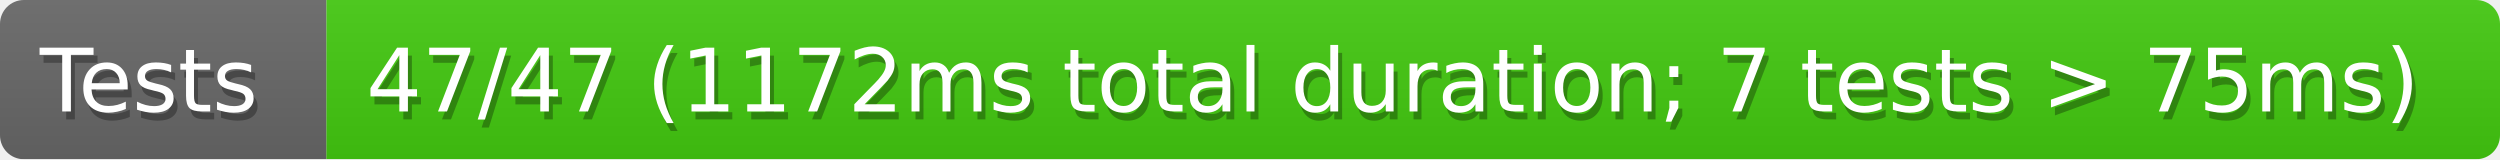
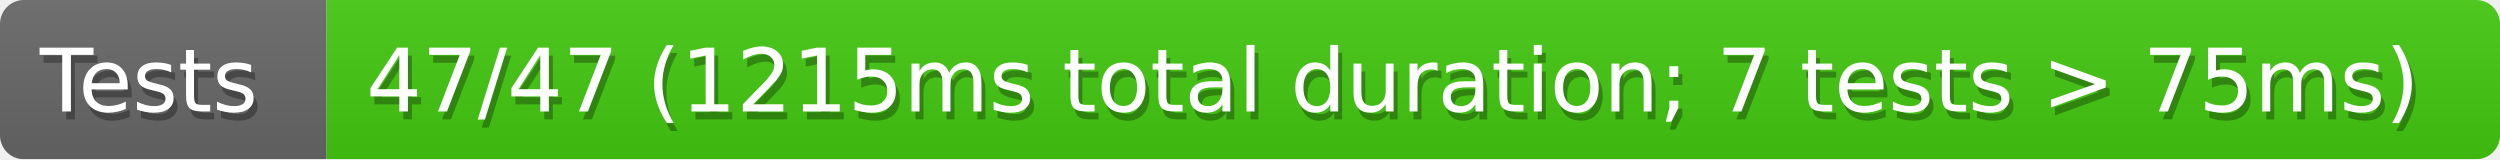
<svg xmlns="http://www.w3.org/2000/svg" width="314" height="20">
  <defs>
    <style>text{font-size:11px;font-family:Verdana,DejaVu Sans,Geneva,sans-serif}text.shadow{fill:#010101;fill-opacity:.3}text.high{fill:#fff}</style>
    <linearGradient id="smooth" x2="0" y2="100%">
      <stop offset="0" stop-color="#aaa" stop-opacity=".1" />
      <stop offset="1" stop-opacity=".1" />
    </linearGradient>
    <mask id="round">
      <rect width="100%" height="100%" rx="3" fill="#fff" />
    </mask>
  </defs>
  <g id="bg" mask="url(#round)">
    <path fill="#696969" d="M0 0h41v20H0z" />
    <path fill="#4c1" d="M41 0h273v20H41z" />
    <path fill="url(#smooth)" d="M0 0h314v20H0z" />
  </g>
  <g id="fg">
    <text class="shadow" x="5.5" y="15">Tests</text>
    <text class="high" x="5" y="14">Tests</text>
-     <text class="shadow" x="46.5" y="15">47/47 (1172ms total duration; 7 tests &gt; 75ms)</text>
-     <text class="high" x="46" y="14">47/47 (1172ms total duration; 7 tests &gt; 75ms)</text>
+     <text class="shadow" x="46.5" y="15">47/47 (1215ms total duration; 7 tests &gt; 75ms)</text>
+     <text class="high" x="46" y="14">47/47 (1215ms total duration; 7 tests &gt; 75ms)</text>
  </g>
</svg>
